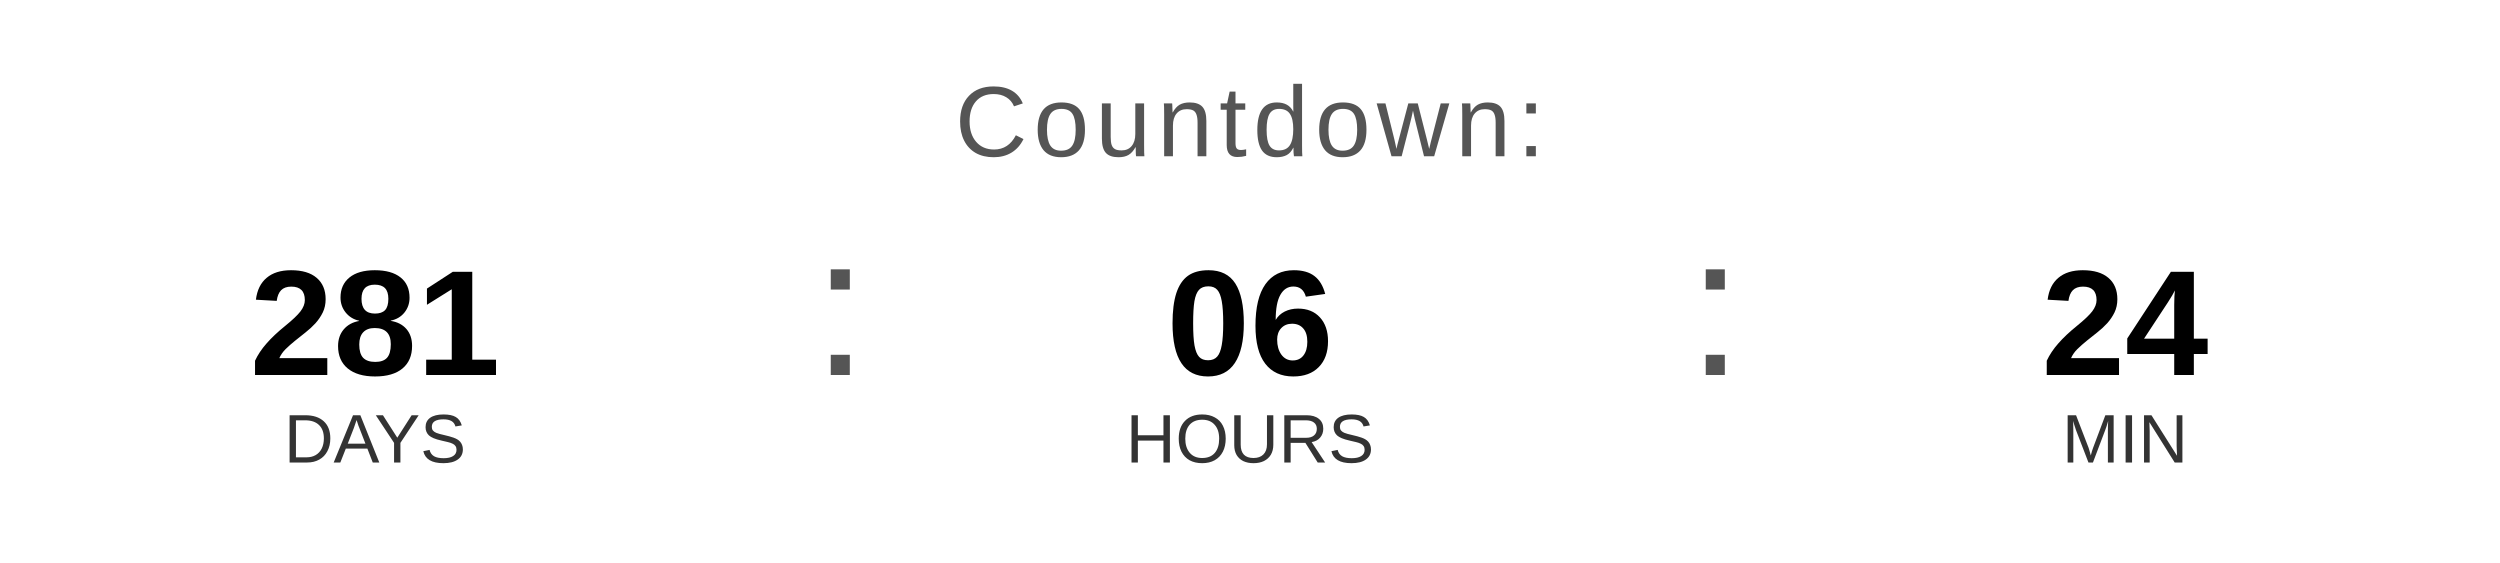
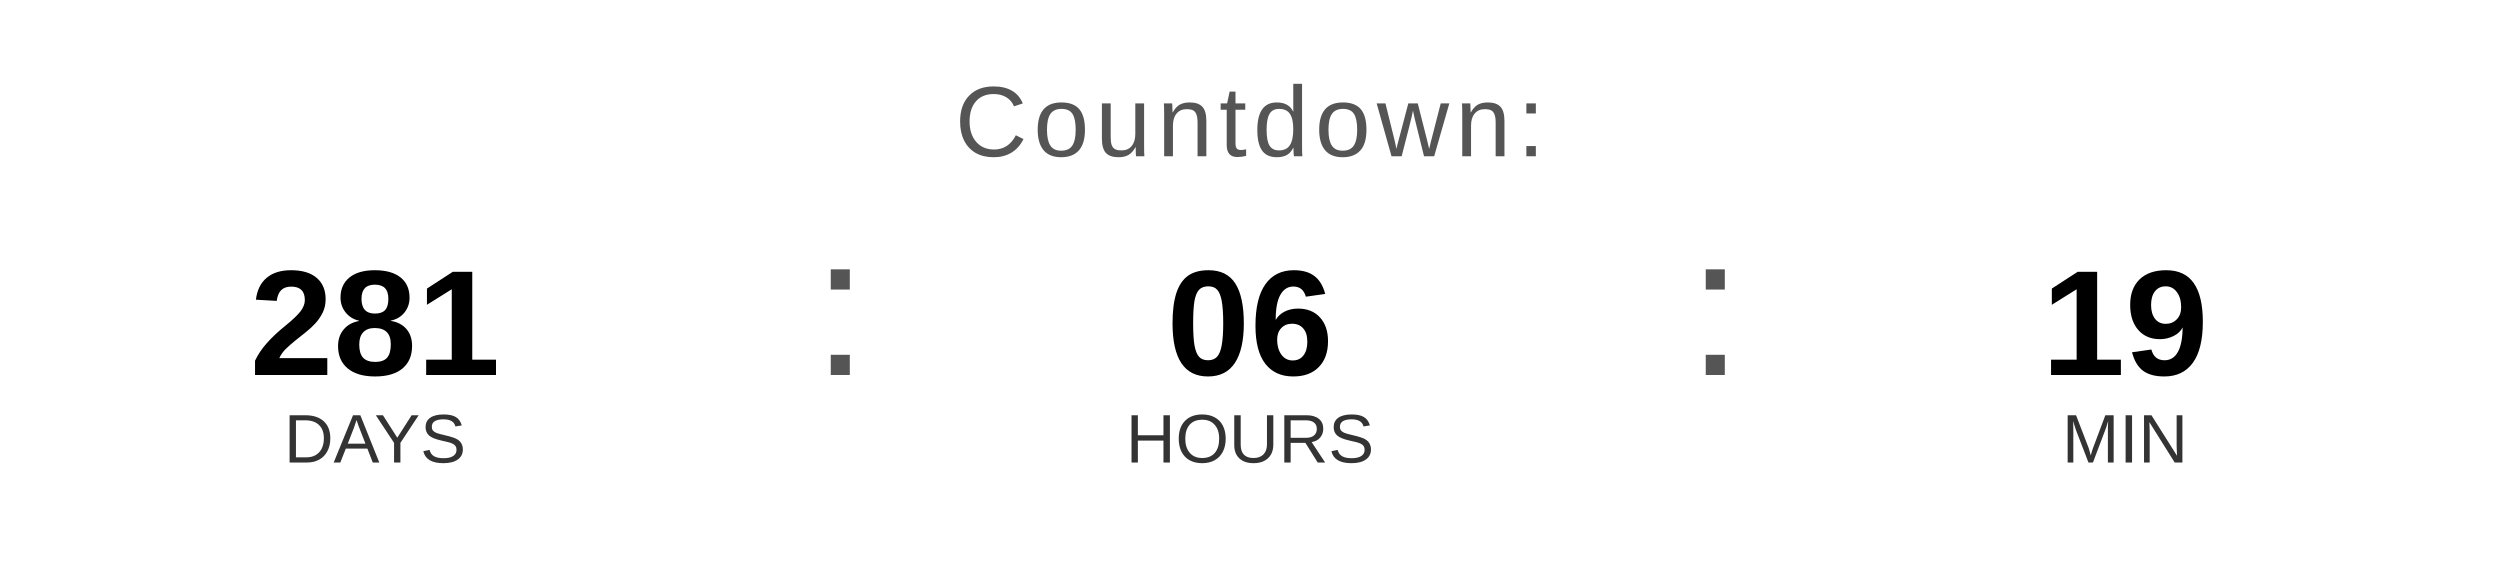
<svg xmlns="http://www.w3.org/2000/svg" width="400" height="90" viewBox="0 0 400 90">
  <text x="200" y="25" font-family="Arial, Helvetica, sans-serif" font-size="16" fill="#555555" text-anchor="middle" letter-spacing="1">
    Countdown:
  </text>
  <text x="60" y="60" font-family="Arial, Helvetica, sans-serif" font-size="24" font-weight="bold" fill="#000000" text-anchor="middle">281</text>
  <text x="60" y="74" font-family="Arial, Helvetica, sans-serif" font-size="11" fill="#333333" text-anchor="middle">DAYS</text>
  <text x="130" y="60" font-family="Arial, sans-serif" font-size="32" fill="#555555">:</text>
  <text x="200" y="60" font-family="Arial, Helvetica, sans-serif" font-size="24" font-weight="bold" fill="#000000" text-anchor="middle">06</text>
  <text x="200" y="74" font-family="Arial, Helvetica, sans-serif" font-size="11" fill="#333333" text-anchor="middle">HOURS</text>
  <text x="270" y="60" font-family="Arial, sans-serif" font-size="32" fill="#555555">:</text>
-   <text x="340" y="60" font-family="Arial, Helvetica, sans-serif" font-size="24" font-weight="bold" fill="#000000" text-anchor="middle">24</text>
+   <text x="340" y="60" font-family="Arial, Helvetica, sans-serif" font-size="24" font-weight="bold" fill="#000000" text-anchor="middle">19</text>
  <text x="340" y="74" font-family="Arial, Helvetica, sans-serif" font-size="11" fill="#333333" text-anchor="middle">MIN</text>
</svg>
